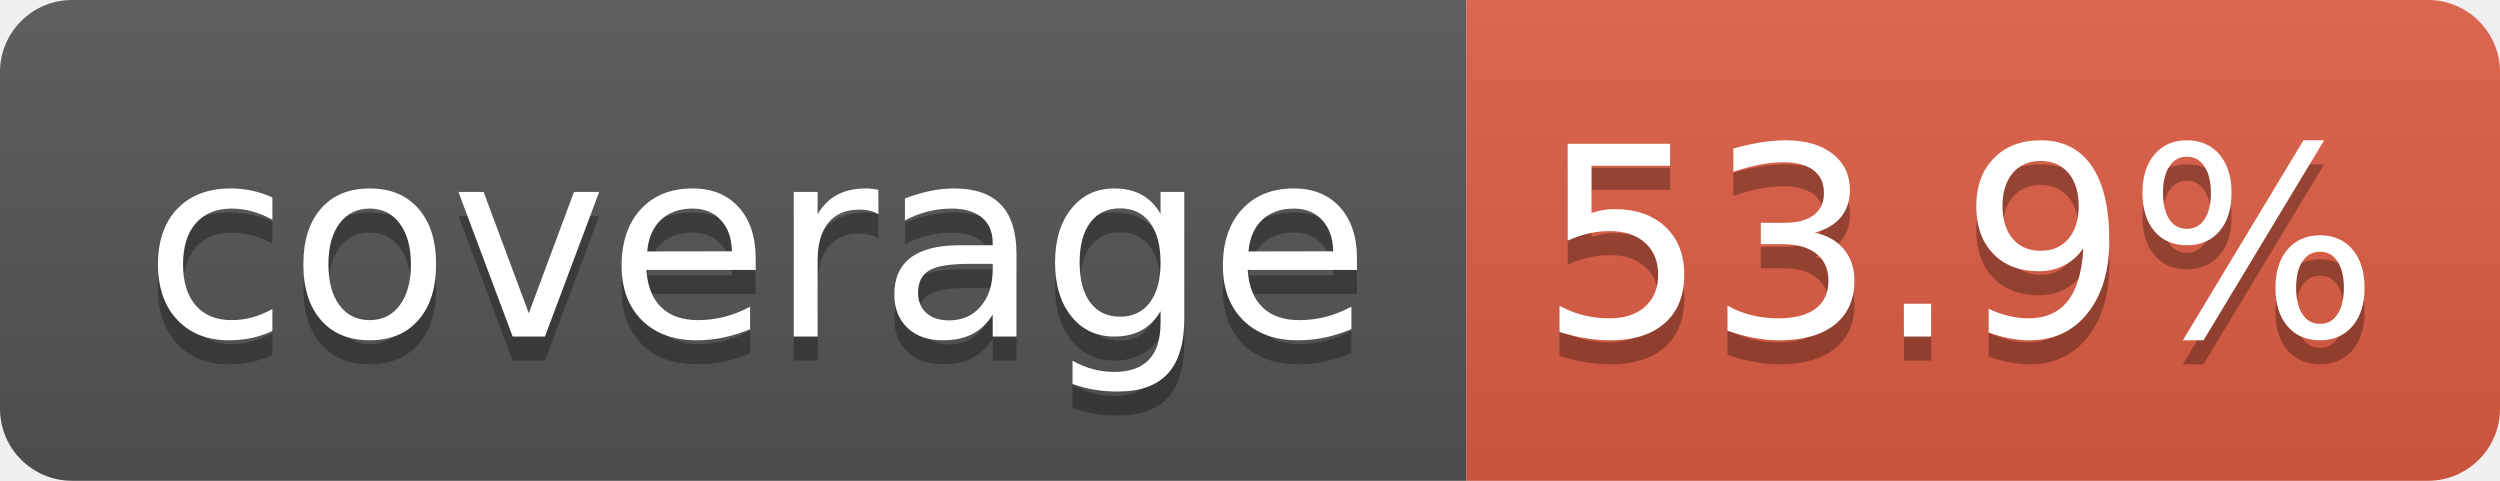
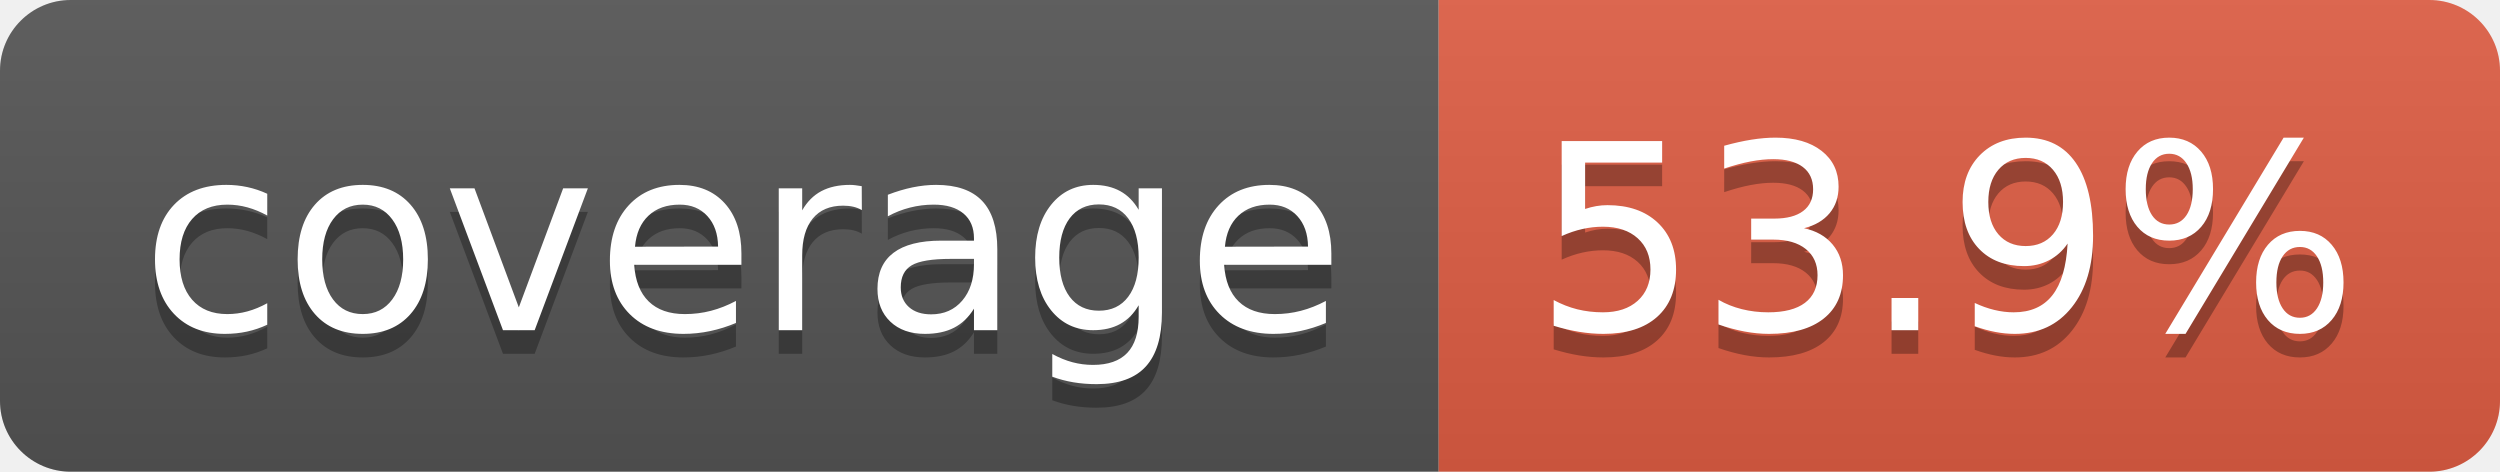
- <svg xmlns="http://www.w3.org/2000/svg" width="104" height="20" role="img" aria-label="coverage: 53.9%">
+ <svg xmlns="http://www.w3.org/2000/svg" width="106" height="20" role="img" aria-label="coverage: 53.9%">
  <linearGradient id="s" x2="0" y2="100%">
    <stop offset="0" stop-color="#bbb" stop-opacity=".1" />
    <stop offset="1" stop-opacity=".1" />
  </linearGradient>
  <clipPath id="r">
-     <rect width="104" height="20" rx="3" fill="#fff" />
+     <rect width="106" height="20" rx="3" fill="#fff" />
  </clipPath>
  <g clip-path="url(#r)">
    <rect width="61" height="20" fill="#555" />
-     <rect x="61" width="43" height="20" fill="#e05d44" />
-     <rect width="104" height="20" fill="url(#s)" />
+     <rect x="61" width="45" height="20" fill="#e05d44" />
+     <rect width="106" height="20" fill="url(#s)" />
  </g>
  <g fill="#fff" text-anchor="middle" font-family="Verdana,Geneva,DejaVu Sans,sans-serif" text-rendering="geometricPrecision" font-size="110">
    <text aria-hidden="true" x="315" y="150" fill="#010101" fill-opacity=".3" transform="scale(.1)" textLength="510">coverage</text>
    <text x="315" y="140" transform="scale(.1)" fill="#fff" textLength="510">coverage</text>
-     <text aria-hidden="true" x="815" y="150" fill="#010101" fill-opacity=".3" transform="scale(.1)" textLength="330">53.9%</text>
-     <text x="815" y="140" transform="scale(.1)" fill="#fff" textLength="330">53.9%</text>
+     <text aria-hidden="true" x="825" y="150" fill="#010101" fill-opacity=".3" transform="scale(.1)" textLength="350">53.9%</text>
+     <text x="825" y="140" transform="scale(.1)" fill="#fff" textLength="350">53.9%</text>
  </g>
</svg>
